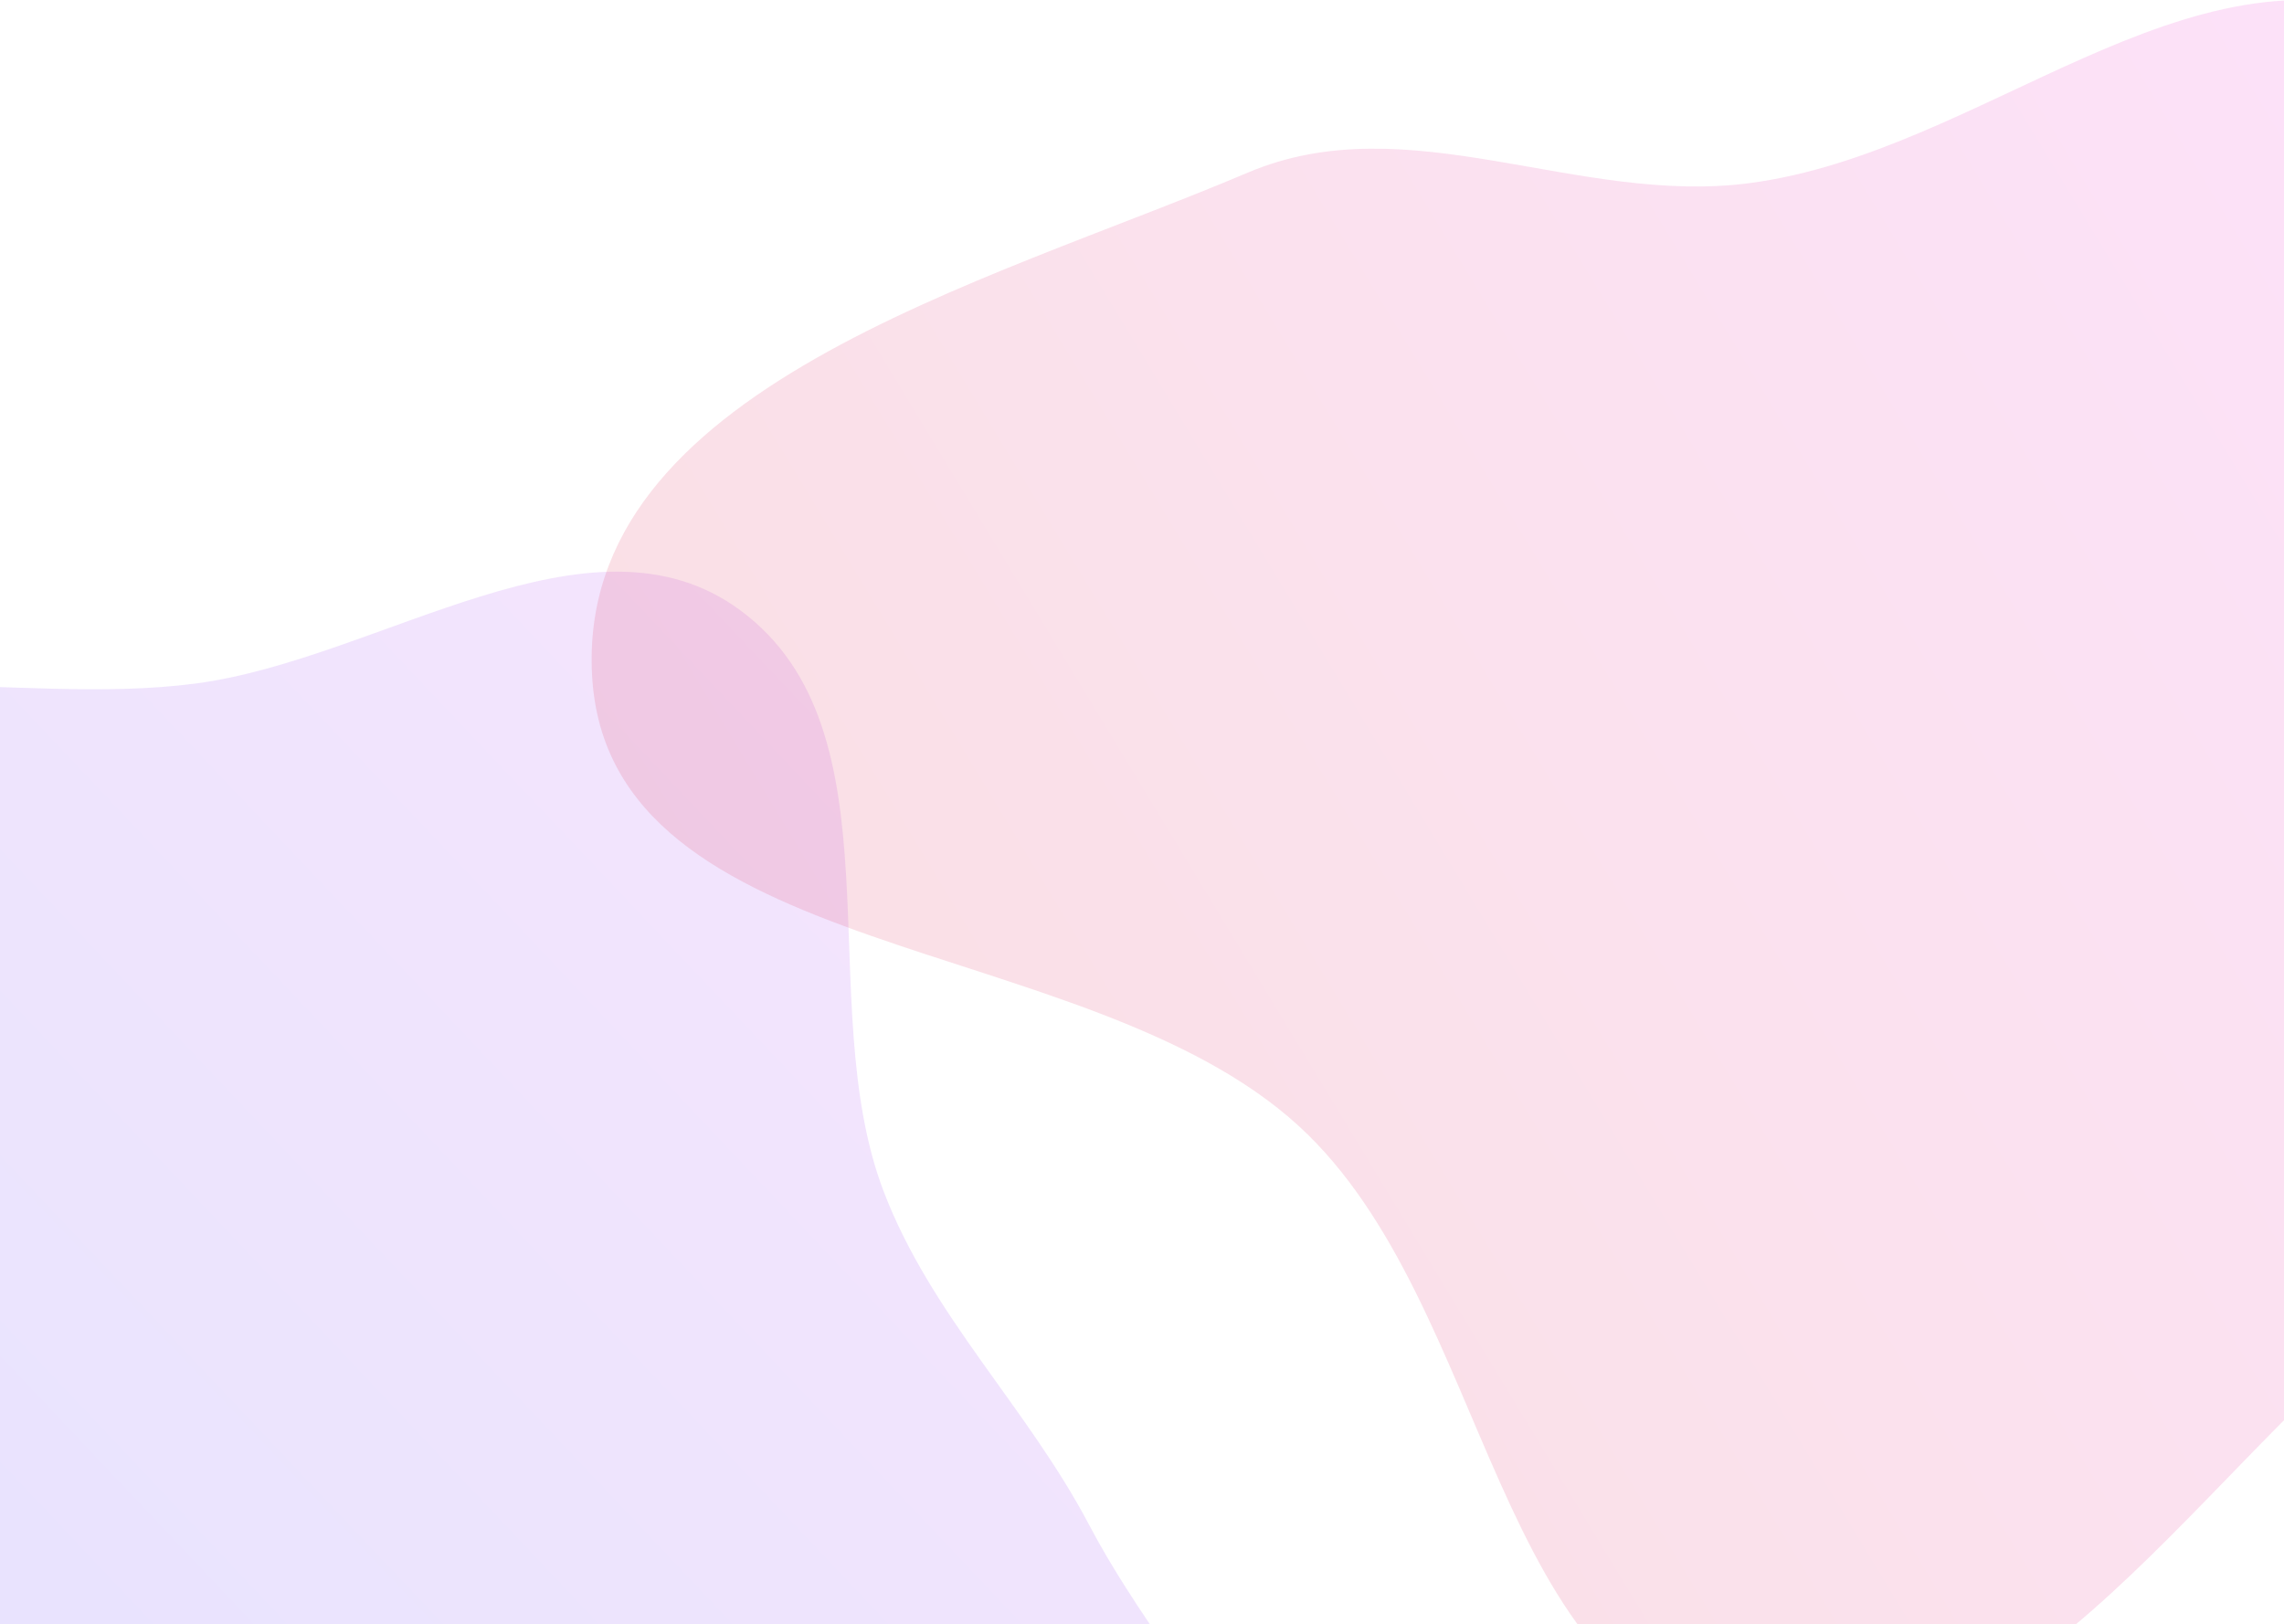
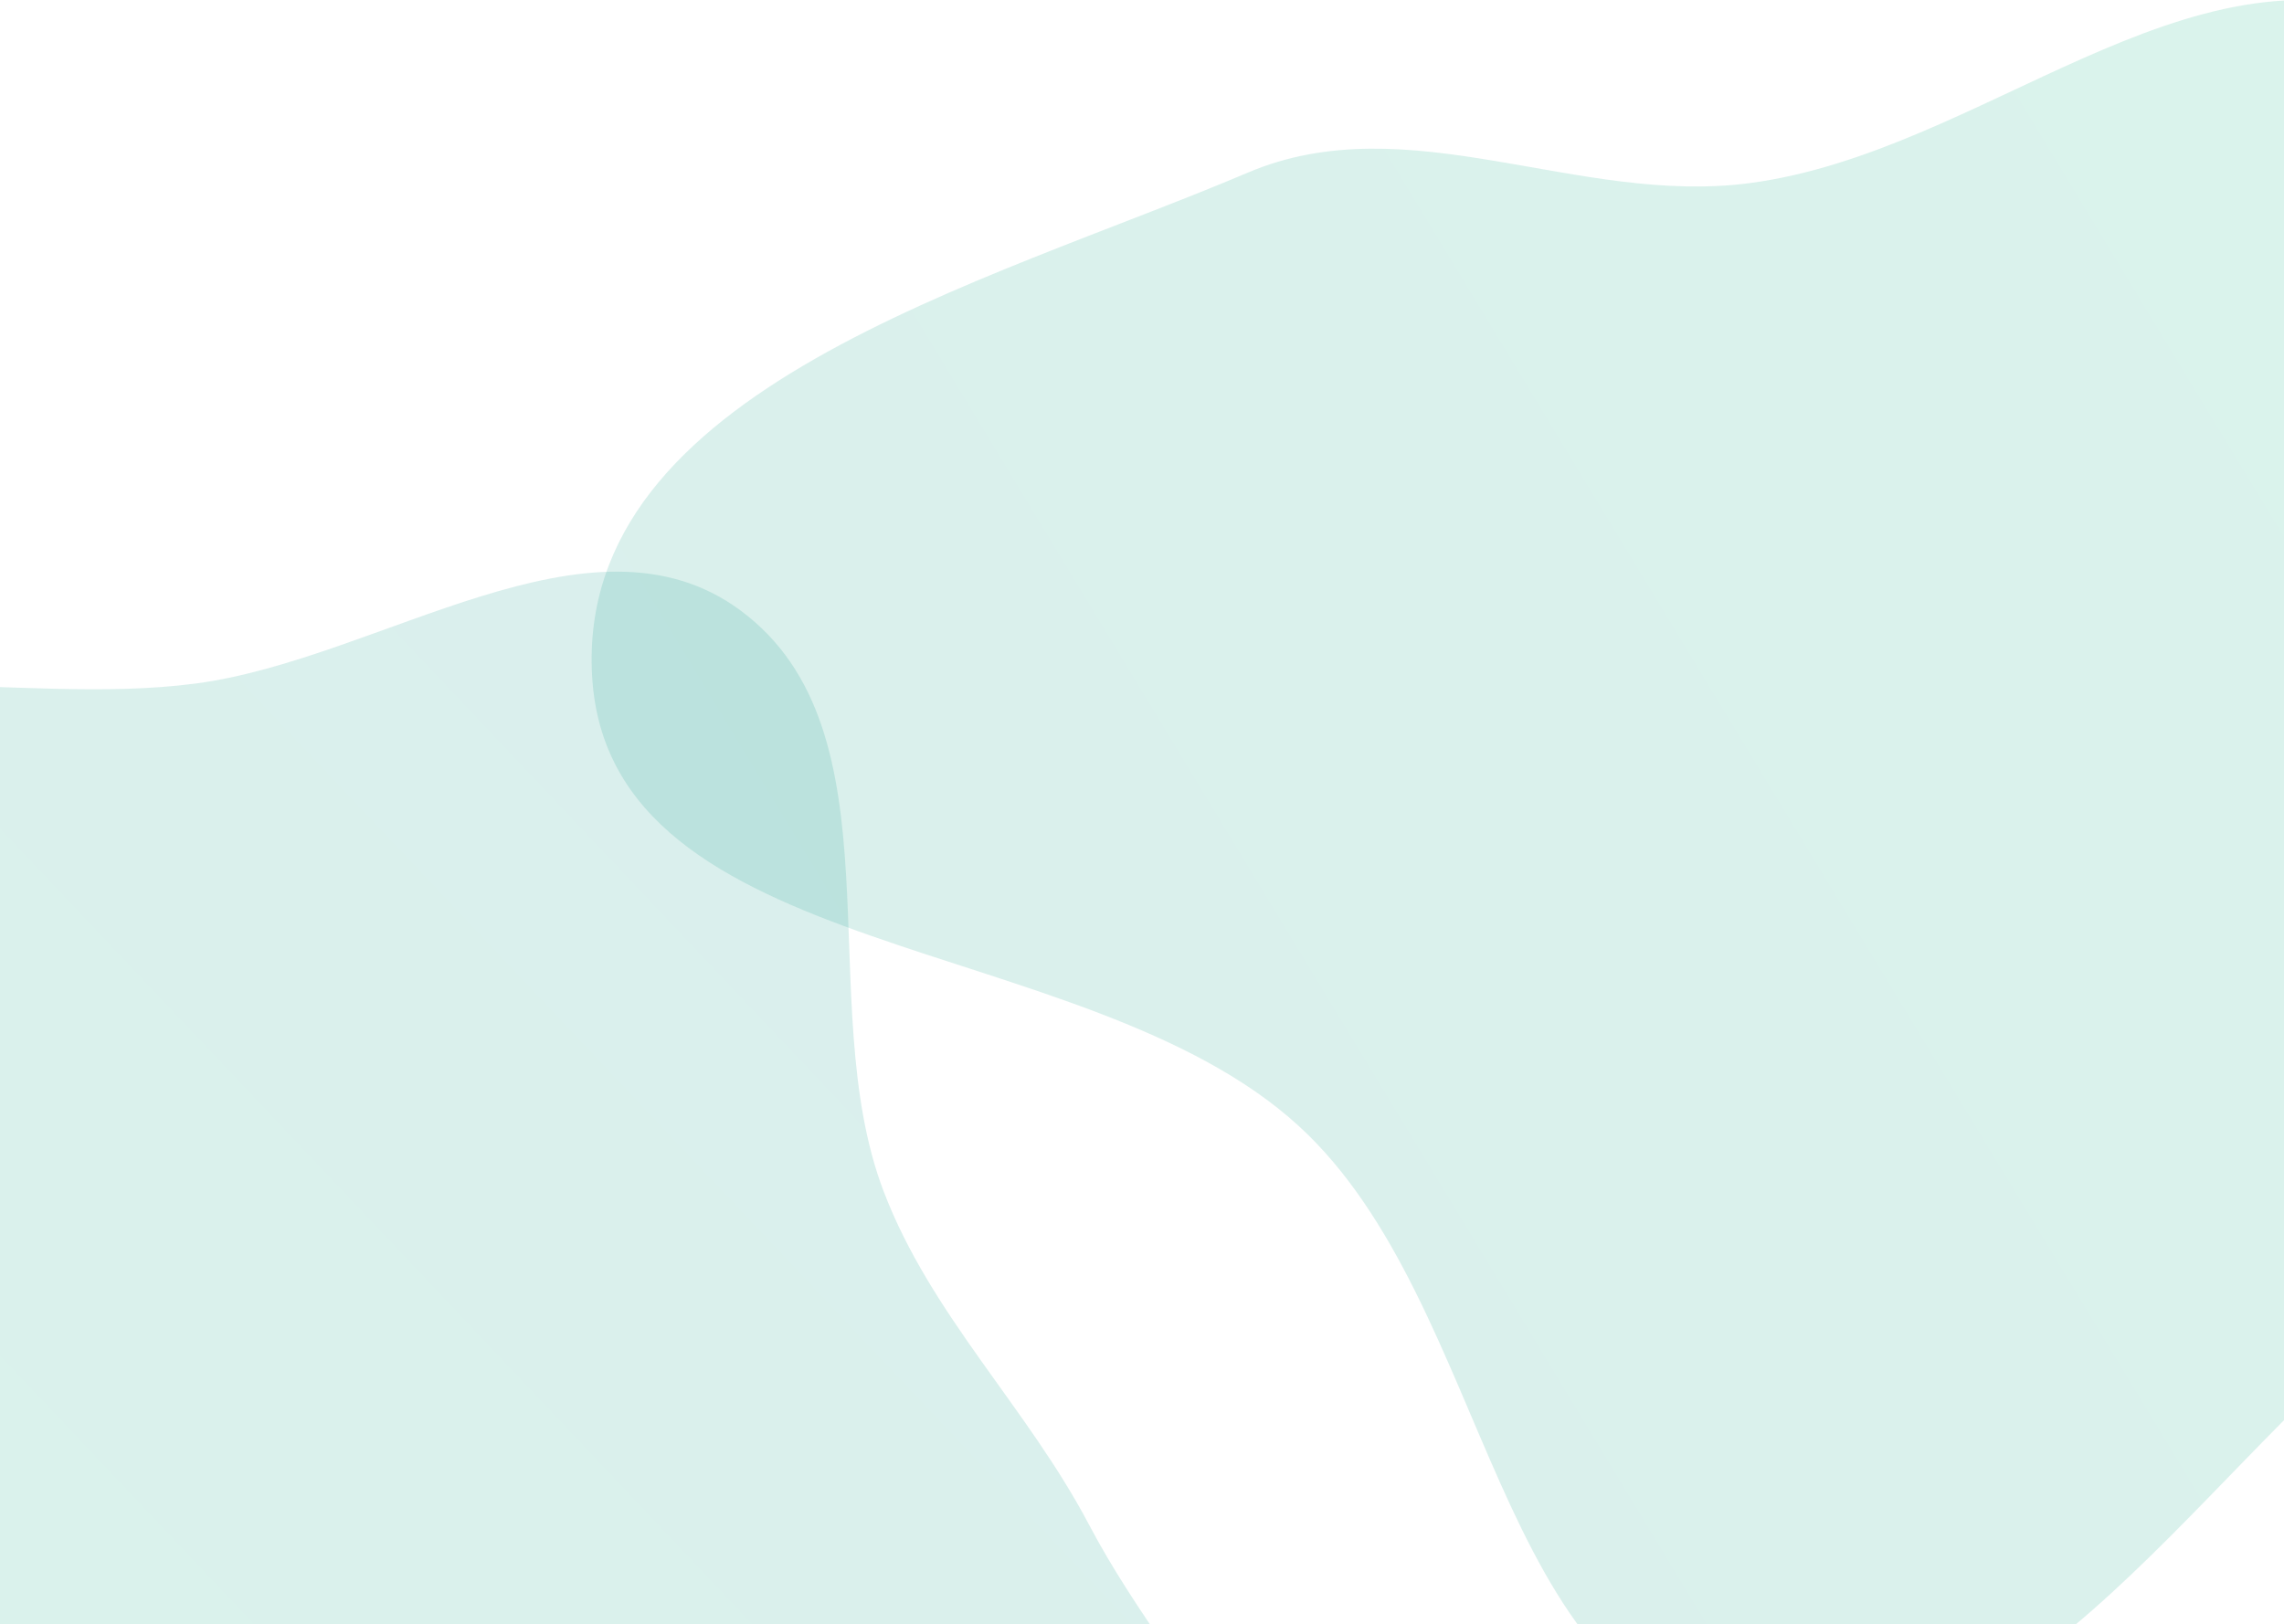
<svg xmlns="http://www.w3.org/2000/svg" width="1440" height="1024" fill="none">
  <path fill="url(#a)" fill-rule="evenodd" d="M-217.58 475.75c91.82-72.02 225.52-29.38 341.2-44.74C240 415.56 372.33 315.14 466.77 384.9c102.9 76.02 44.74 246.76 90.31 366.31 29.83 78.24 90.48 136.14 129.48 210.23 57.92 109.99 169.67 208.23 155.9 331.77-13.52 121.26-103.42 264.33-224.23 281.37-141.96 20.03-232.72-220.96-374.06-196.99-151.7 25.73-172.68 330.24-325.85 315.72-128.6-12.2-110.9-230.73-128.15-358.76-12.16-90.14 65.87-176.25 44.1-264.57-26.42-107.2-167.12-163.46-176.72-273.45-10.15-116.29 33.01-248.75 124.87-320.79Z" clip-rule="evenodd" style="opacity:.154" />
  <path fill="url(#b)" fill-rule="evenodd" d="M1103.43 115.43c146.42-19.45 275.33-155.84 413.5-103.59 188.09 71.13 409 212.64 407.06 413.88-1.94 201.25-259.28 278.6-414.96 405.96-130 106.35-240.24 294.39-405.6 265.3-163.7-28.8-161.93-274.12-284.34-386.66-134.95-124.06-436-101.46-445.82-284.6-9.68-180.38 247.41-246.3 413.54-316.9 101.01-42.93 207.83 21.06 316.62 6.61Z" clip-rule="evenodd" style="opacity:.154" />
  <defs>
    <linearGradient id="b" x1="373" x2="1995.44" y1="1100" y2="118.03" gradientUnits="userSpaceOnUse">
-       <stop stop-color="#D83333" />
-       <stop offset="1" stop-color="#F041FF" />
+       <stop stop-color="#0D9488" />
+       <stop offset="1" stop-color="#10B981" />
    </linearGradient>
    <linearGradient id="a" x1="107.37" x2="1130.66" y1="1993.35" y2="1026.31" gradientUnits="userSpaceOnUse">
-       <stop stop-color="#3245FF" />
-       <stop offset="1" stop-color="#BC52EE" />
+       <stop stop-color="#10B981" />
+       <stop offset="1" stop-color="#0D9488" />
    </linearGradient>
  </defs>
</svg>
